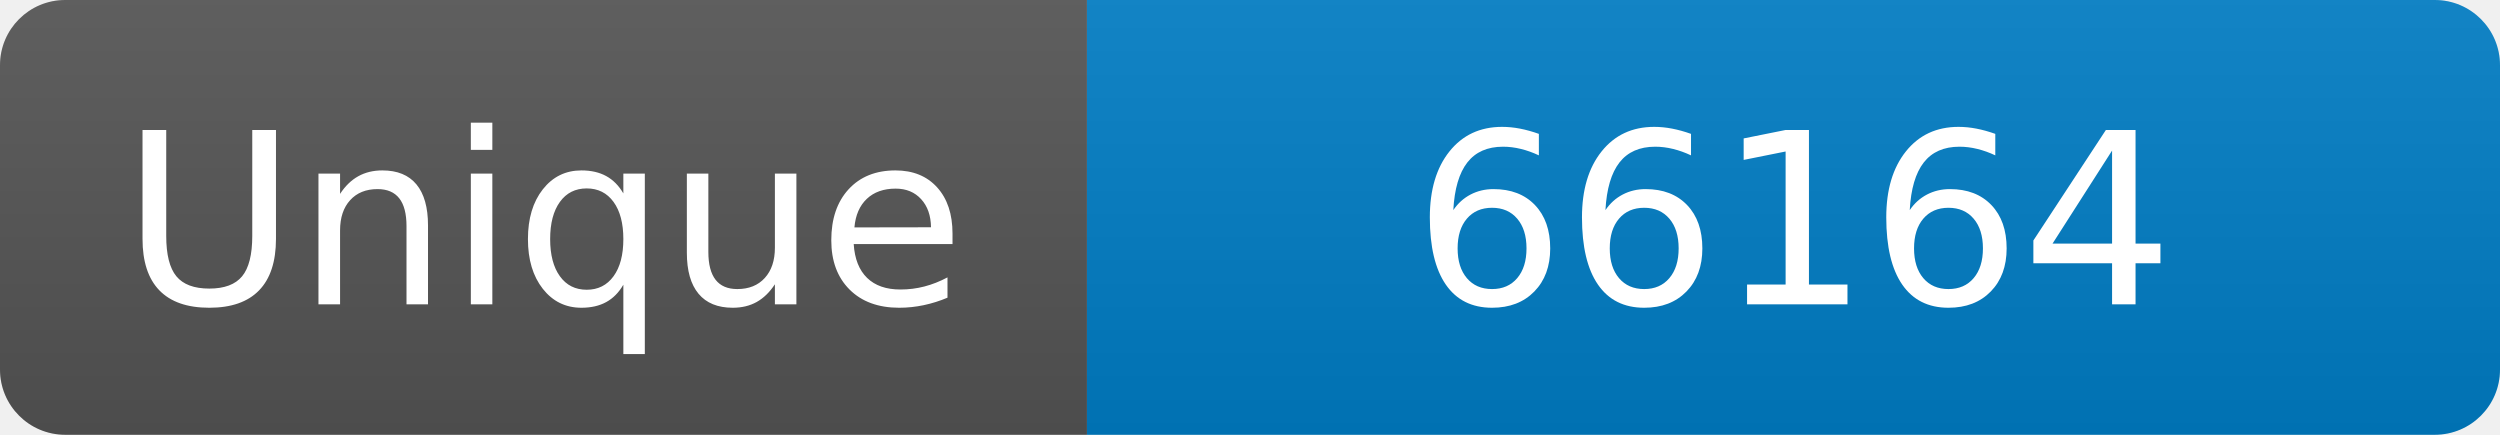
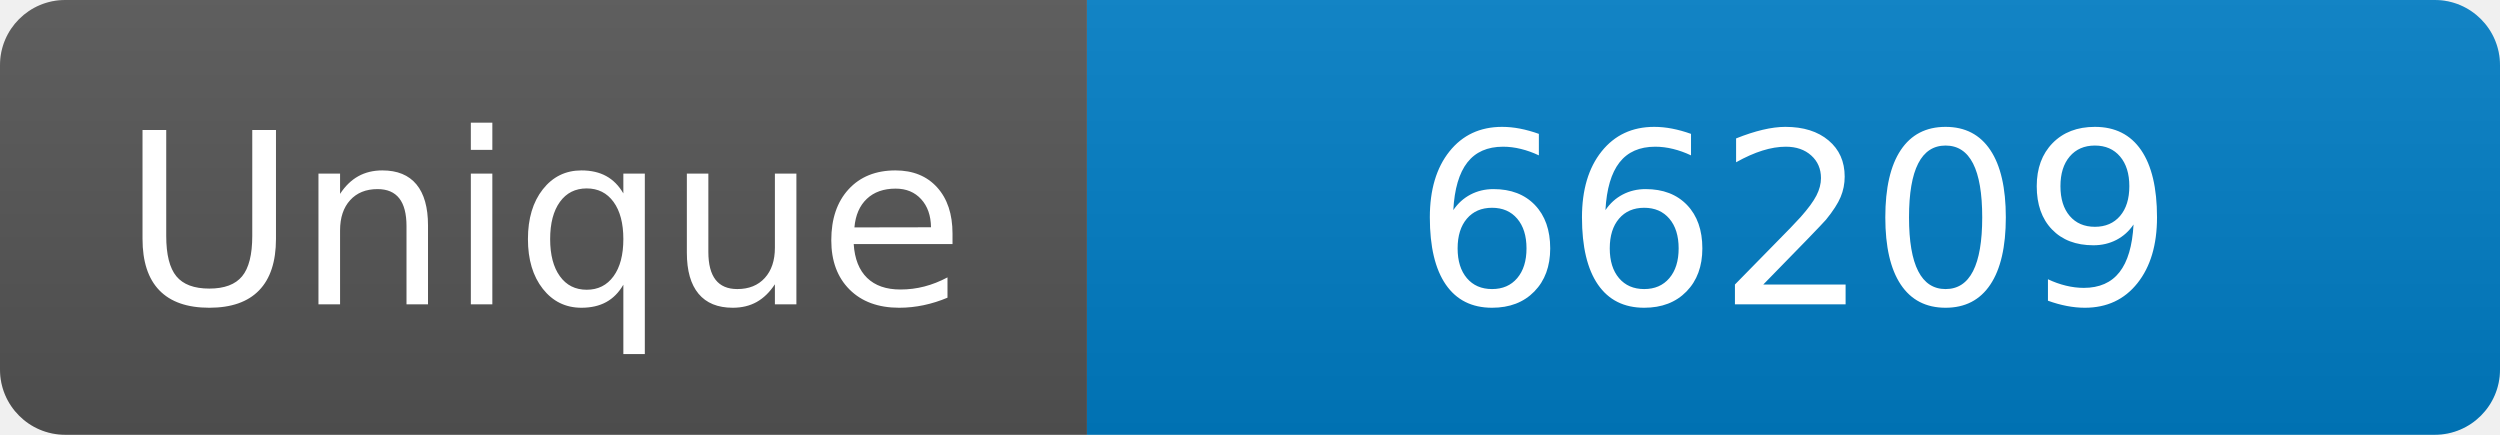
<svg xmlns="http://www.w3.org/2000/svg" width="115" height="20" role="img" aria-label="Maintained?: yes">
  <linearGradient id="s" x2="0" y2="100%">
    <stop offset="0" stop-color="#bbb" stop-opacity=".1" />
    <stop offset="1" stop-opacity=".1" />
  </linearGradient>
  <clipPath id="r">
    <rect width="115" height="20" rx="3" fill="#fff" />
  </clipPath>
  <g clip-path="url(#r)">
    <rect width="50" height="20" fill="#555" />
    <rect x="50" width="160" height="20" fill="#007ec6" />
    <rect width="115" height="20" fill="url(#s)" />
  </g>
  <g fill="#fff" text-anchor="middle" font-family="Verdana,Geneva,DejaVu Sans,sans-serif" font-size="110">
    <text x="250" y="140" transform="scale(.1)" fill="#fff">Unique</text>
-     <text x="825" y="140" transform="scale(.1)" fill="#fff">66164</text>
+     <text x="825" y="140" transform="scale(.1)" fill="#fff">66209</text>
  </g>
</svg>
